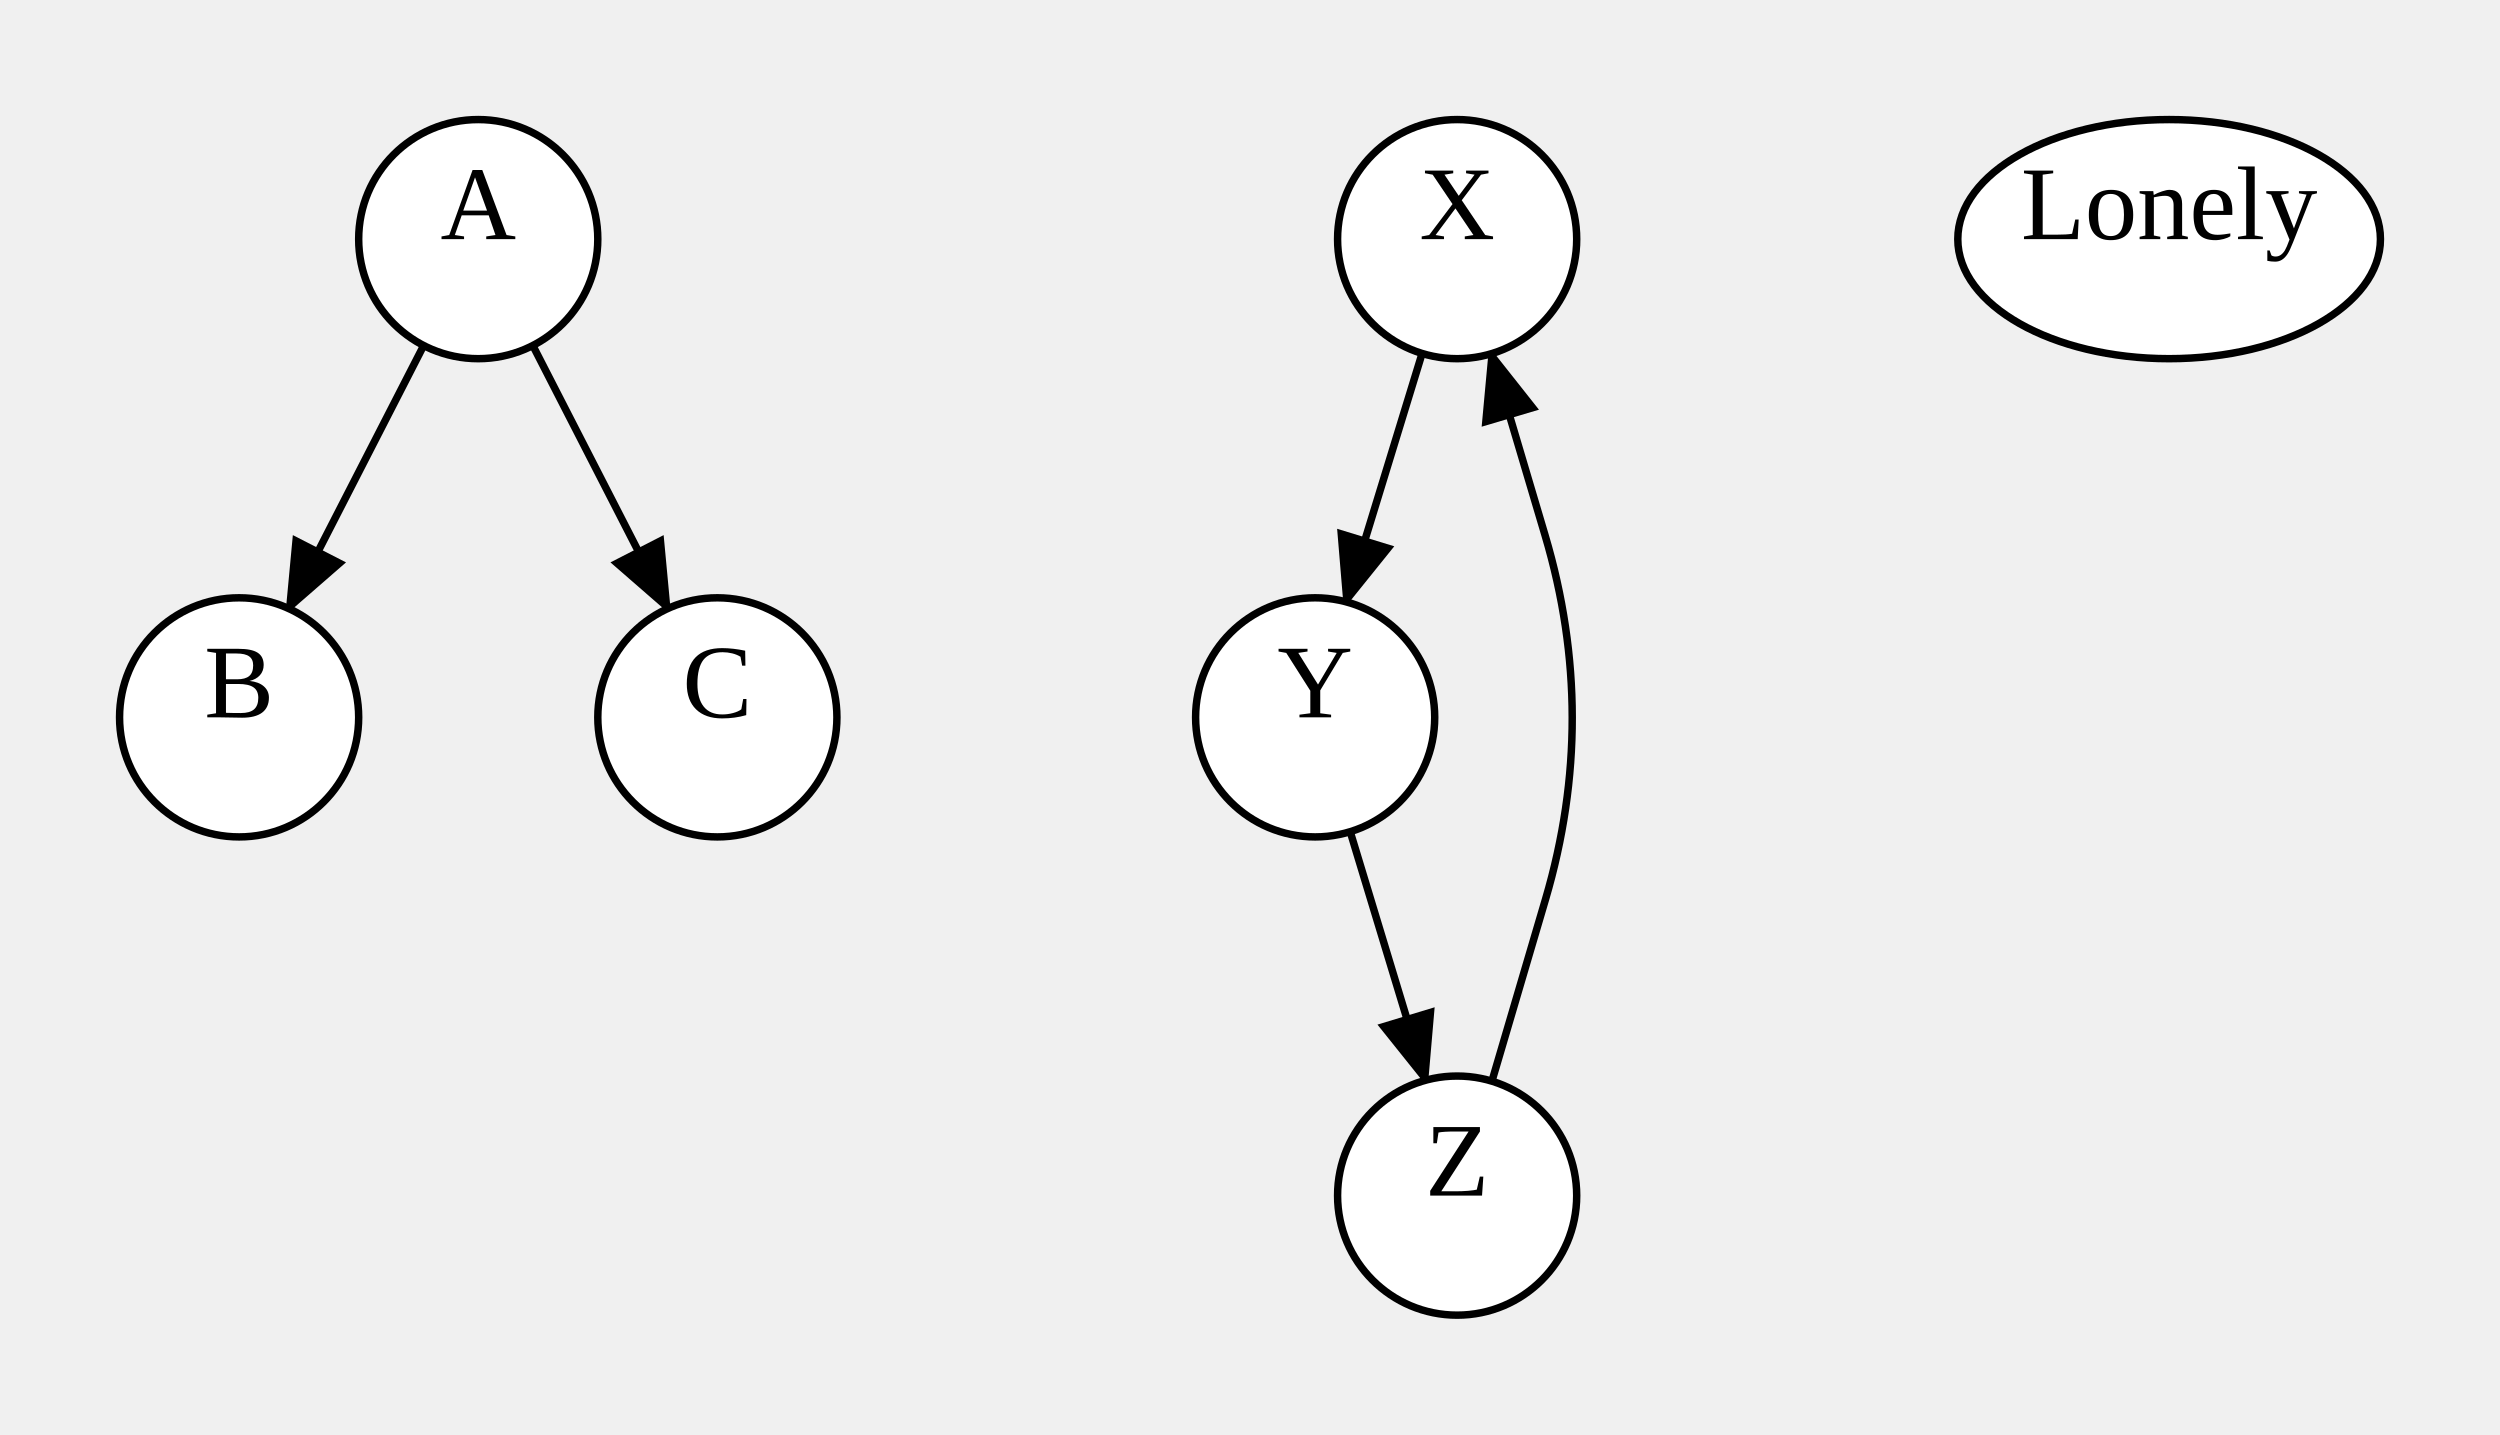
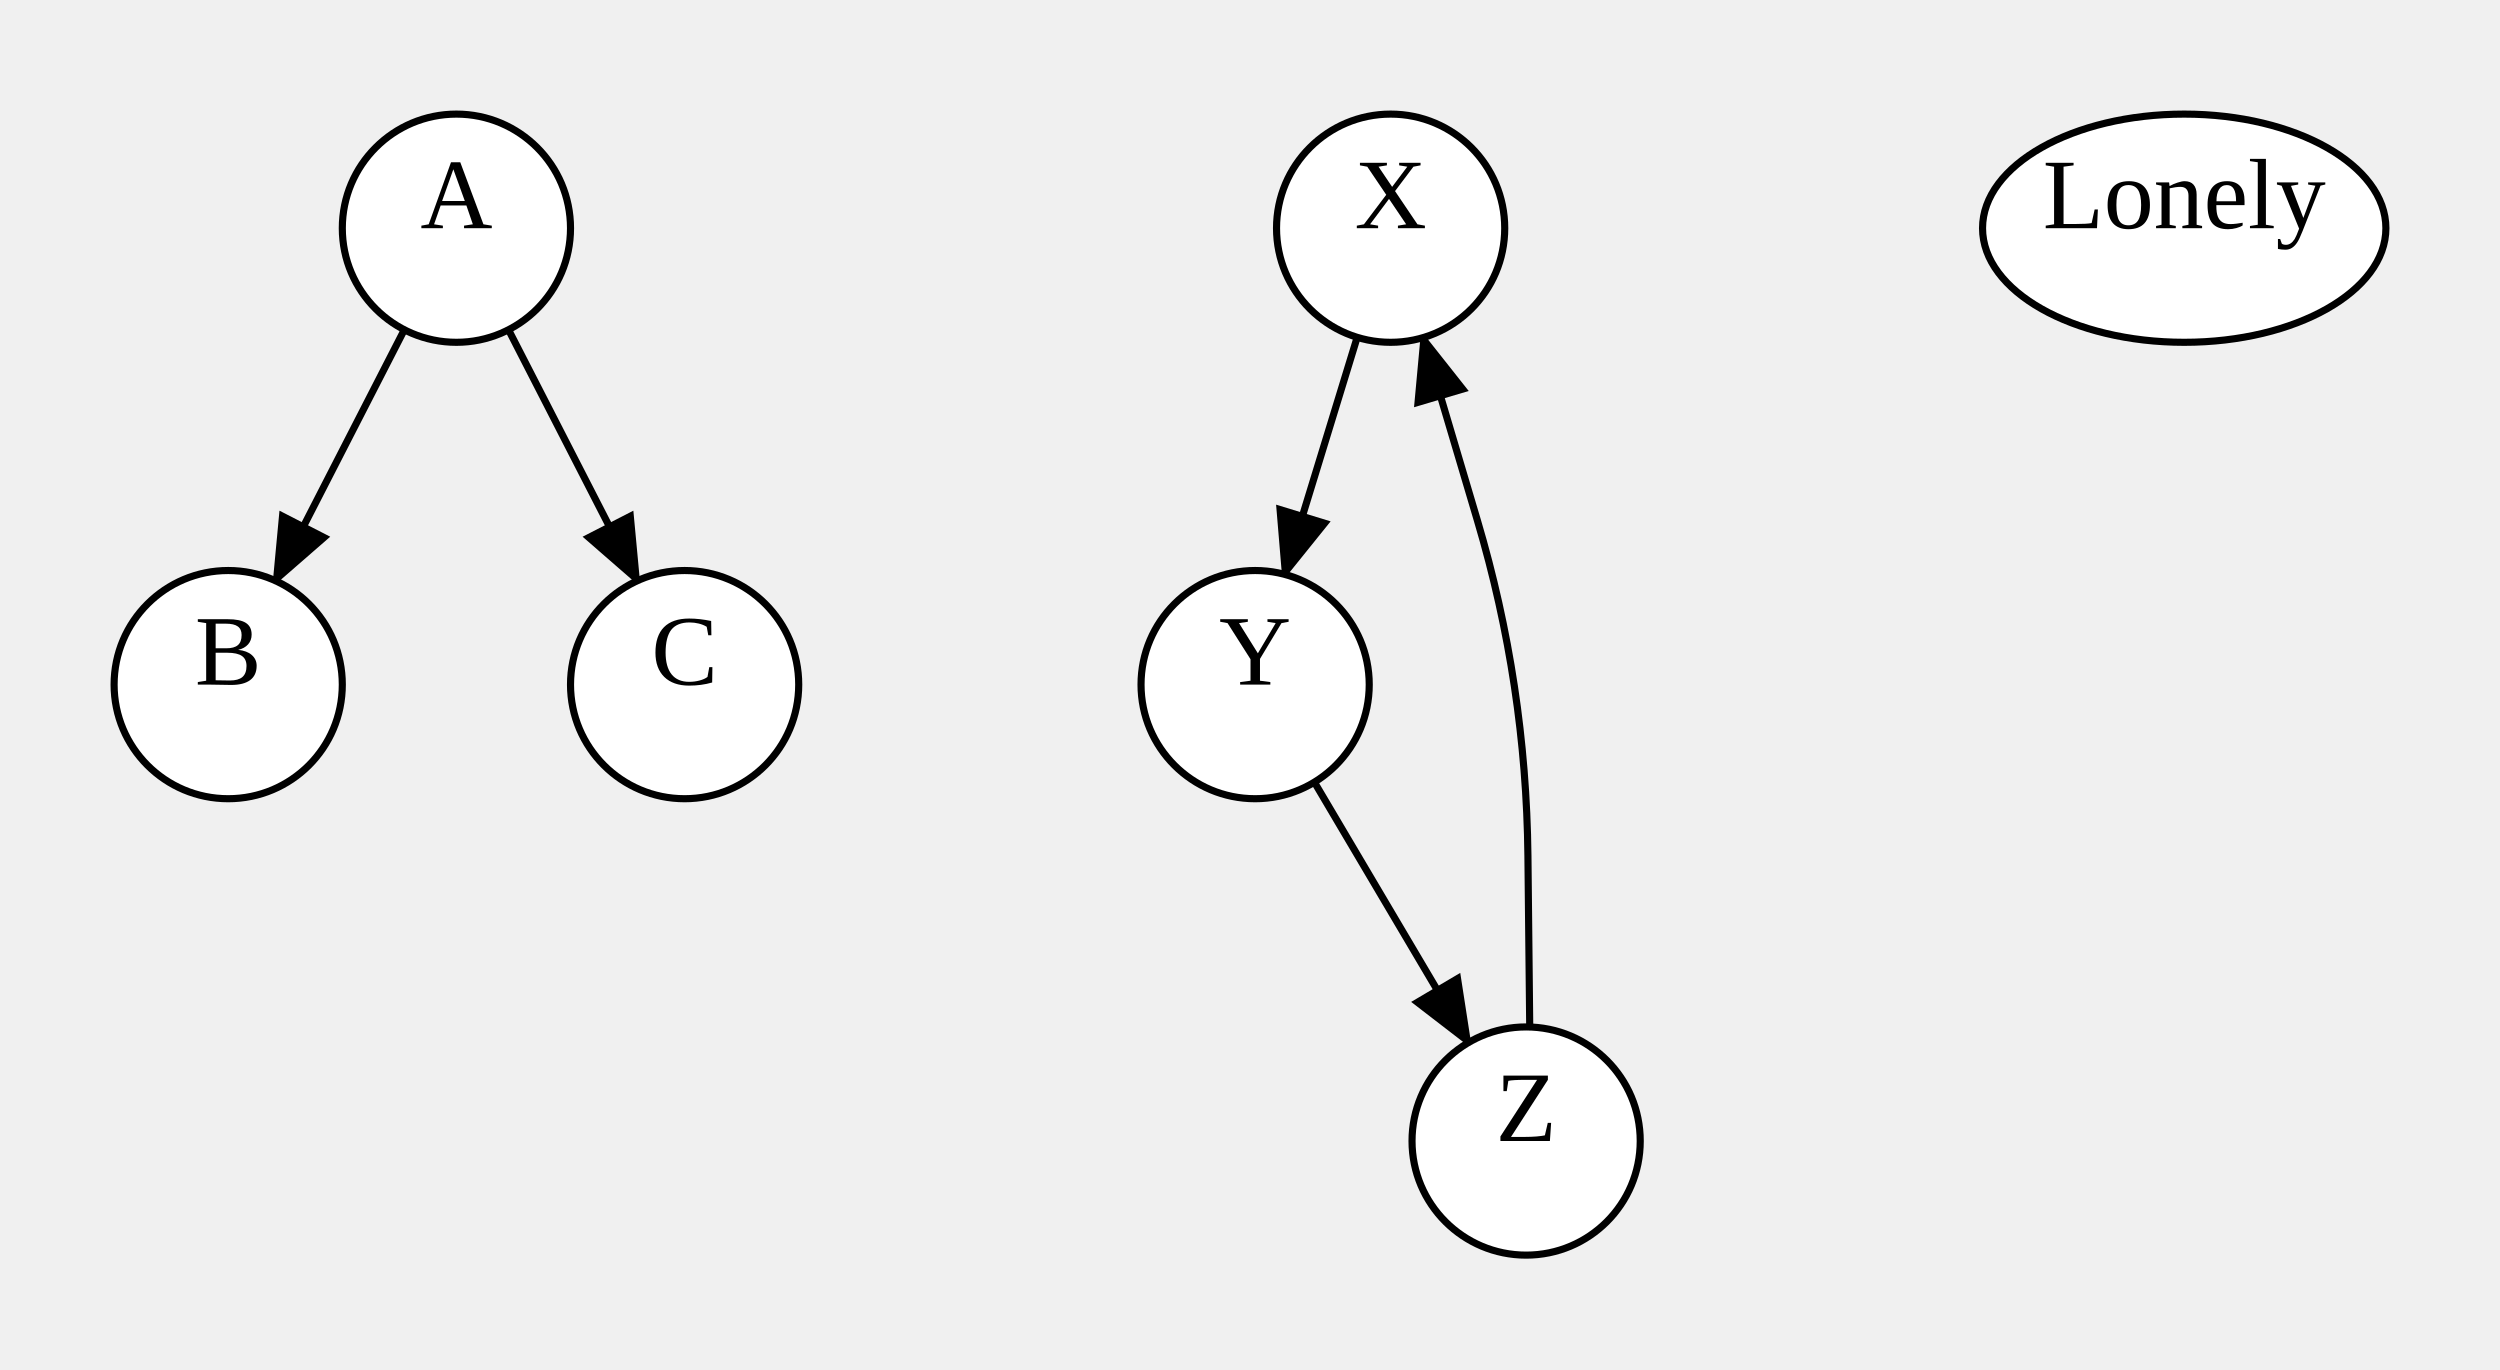
- <svg xmlns="http://www.w3.org/2000/svg" width="334.56" height="192">
+ <svg xmlns="http://www.w3.org/2000/svg" width="350.56" height="192">
  <style type="text/css">
		.edge { fill: none; }
	</style>
  <defs>
    <marker id="normal" markerWidth="10" markerHeight="8" refX="9" refY="4" orient="auto-start-reverse" markerUnits="userSpaceOnUse">
      <path d="M0,0 L0,8 L10,4 z" fill="context-stroke" />
    </marker>
    <marker id="vee" markerWidth="10" markerHeight="8" refX="9" refY="4" orient="auto-start-reverse" markerUnits="userSpaceOnUse">
      <path d="M0,0 L10,4 L0,8 L3,4 z" fill="context-stroke" />
    </marker>
    <marker id="dot" markerWidth="8" markerHeight="8" refX="7" refY="4" orient="auto-start-reverse" markerUnits="userSpaceOnUse">
      <circle cx="4" cy="4" r="3.5" fill="context-stroke" />
    </marker>
    <marker id="odot" markerWidth="8" markerHeight="8" refX="7" refY="4" orient="auto-start-reverse" markerUnits="userSpaceOnUse">
      <circle cx="4" cy="4" r="3" fill="white" stroke="context-stroke" />
    </marker>
  </defs>
  <g>
    <path class="edge" marker-end="url(#normal)" stroke="#000000" stroke-width="1" d="M56.698,46.237 L38.641,81.443 " />
    <path class="edge" marker-end="url(#normal)" stroke="#000000" stroke-width="1" d="M71.302,46.237 L89.359,81.443 " />
    <path class="edge" marker-end="url(#normal)" stroke="#000000" stroke-width="1" d="M190.312,47.298 L180.126,80.541 " />
-     <path class="edge" marker-end="url(#normal)" stroke="#000000" stroke-width="1" d="M180.688,111.298 L190.773,144.569 " />
-     <path class="edge" marker-end="url(#normal)" stroke="#000000" stroke-width="1" d="M199.654,144.692 L206.827,120.346 Q214,96 206.777,71.669 L199.554,47.338 " />
+     <path class="edge" marker-end="url(#normal)" stroke="#000000" stroke-width="1" d="M184.305,109.676 L205.899,146.203 " />
+     <path class="edge" marker-end="url(#normal)" stroke="#000000" stroke-width="1" d="M214.505,144.008 L214.252,120.004 Q214,96 207.168,72.987 L199.554,47.338 " />
    <ellipse cx="64" cy="32" rx="16" ry="16" class="node" fill="#FFFFFF" stroke="#000000" stroke-width="1" />
    <text text-anchor="middle" alignment-baseline="middle" x="64" y="32" font-size="14" fill="#000000">A</text>
    <ellipse cx="32" cy="96" rx="16" ry="16" class="node" fill="#FFFFFF" stroke="#000000" stroke-width="1" />
    <text text-anchor="middle" alignment-baseline="middle" x="32" y="96" font-size="14" fill="#000000">B</text>
    <ellipse cx="96" cy="96" rx="16" ry="16" class="node" fill="#FFFFFF" stroke="#000000" stroke-width="1" />
    <text text-anchor="middle" alignment-baseline="middle" x="96" y="96" font-size="14" fill="#000000">C</text>
    <ellipse cx="195" cy="32" rx="16" ry="16" class="node" fill="#FFFFFF" stroke="#000000" stroke-width="1" />
    <text text-anchor="middle" alignment-baseline="middle" x="195" y="32" font-size="14" fill="#000000">X</text>
    <ellipse cx="176" cy="96" rx="16" ry="16" class="node" fill="#FFFFFF" stroke="#000000" stroke-width="1" />
    <text text-anchor="middle" alignment-baseline="middle" x="176" y="96" font-size="14" fill="#000000">Y</text>
-     <ellipse cx="195" cy="160" rx="16" ry="16" class="node" fill="#FFFFFF" stroke="#000000" stroke-width="1" />
-     <text text-anchor="middle" alignment-baseline="middle" x="195" y="160" font-size="14" fill="#000000">Z</text>
-     <ellipse cx="290.28" cy="32" rx="28.28" ry="16" class="node" fill="#FFFFFF" stroke="#000000" stroke-width="1" />
-     <text text-anchor="middle" alignment-baseline="middle" x="290.28" y="32" font-size="14" fill="#000000">Lonely</text>
+     <ellipse cx="214" cy="160" rx="16" ry="16" class="node" fill="#FFFFFF" stroke="#000000" stroke-width="1" />
+     <text text-anchor="middle" alignment-baseline="middle" x="214" y="160" font-size="14" fill="#000000">Z</text>
+     <ellipse cx="306.28" cy="32" rx="28.28" ry="16" class="node" fill="#FFFFFF" stroke="#000000" stroke-width="1" />
+     <text text-anchor="middle" alignment-baseline="middle" x="306.28" y="32" font-size="14" fill="#000000">Lonely</text>
  </g>
</svg>
